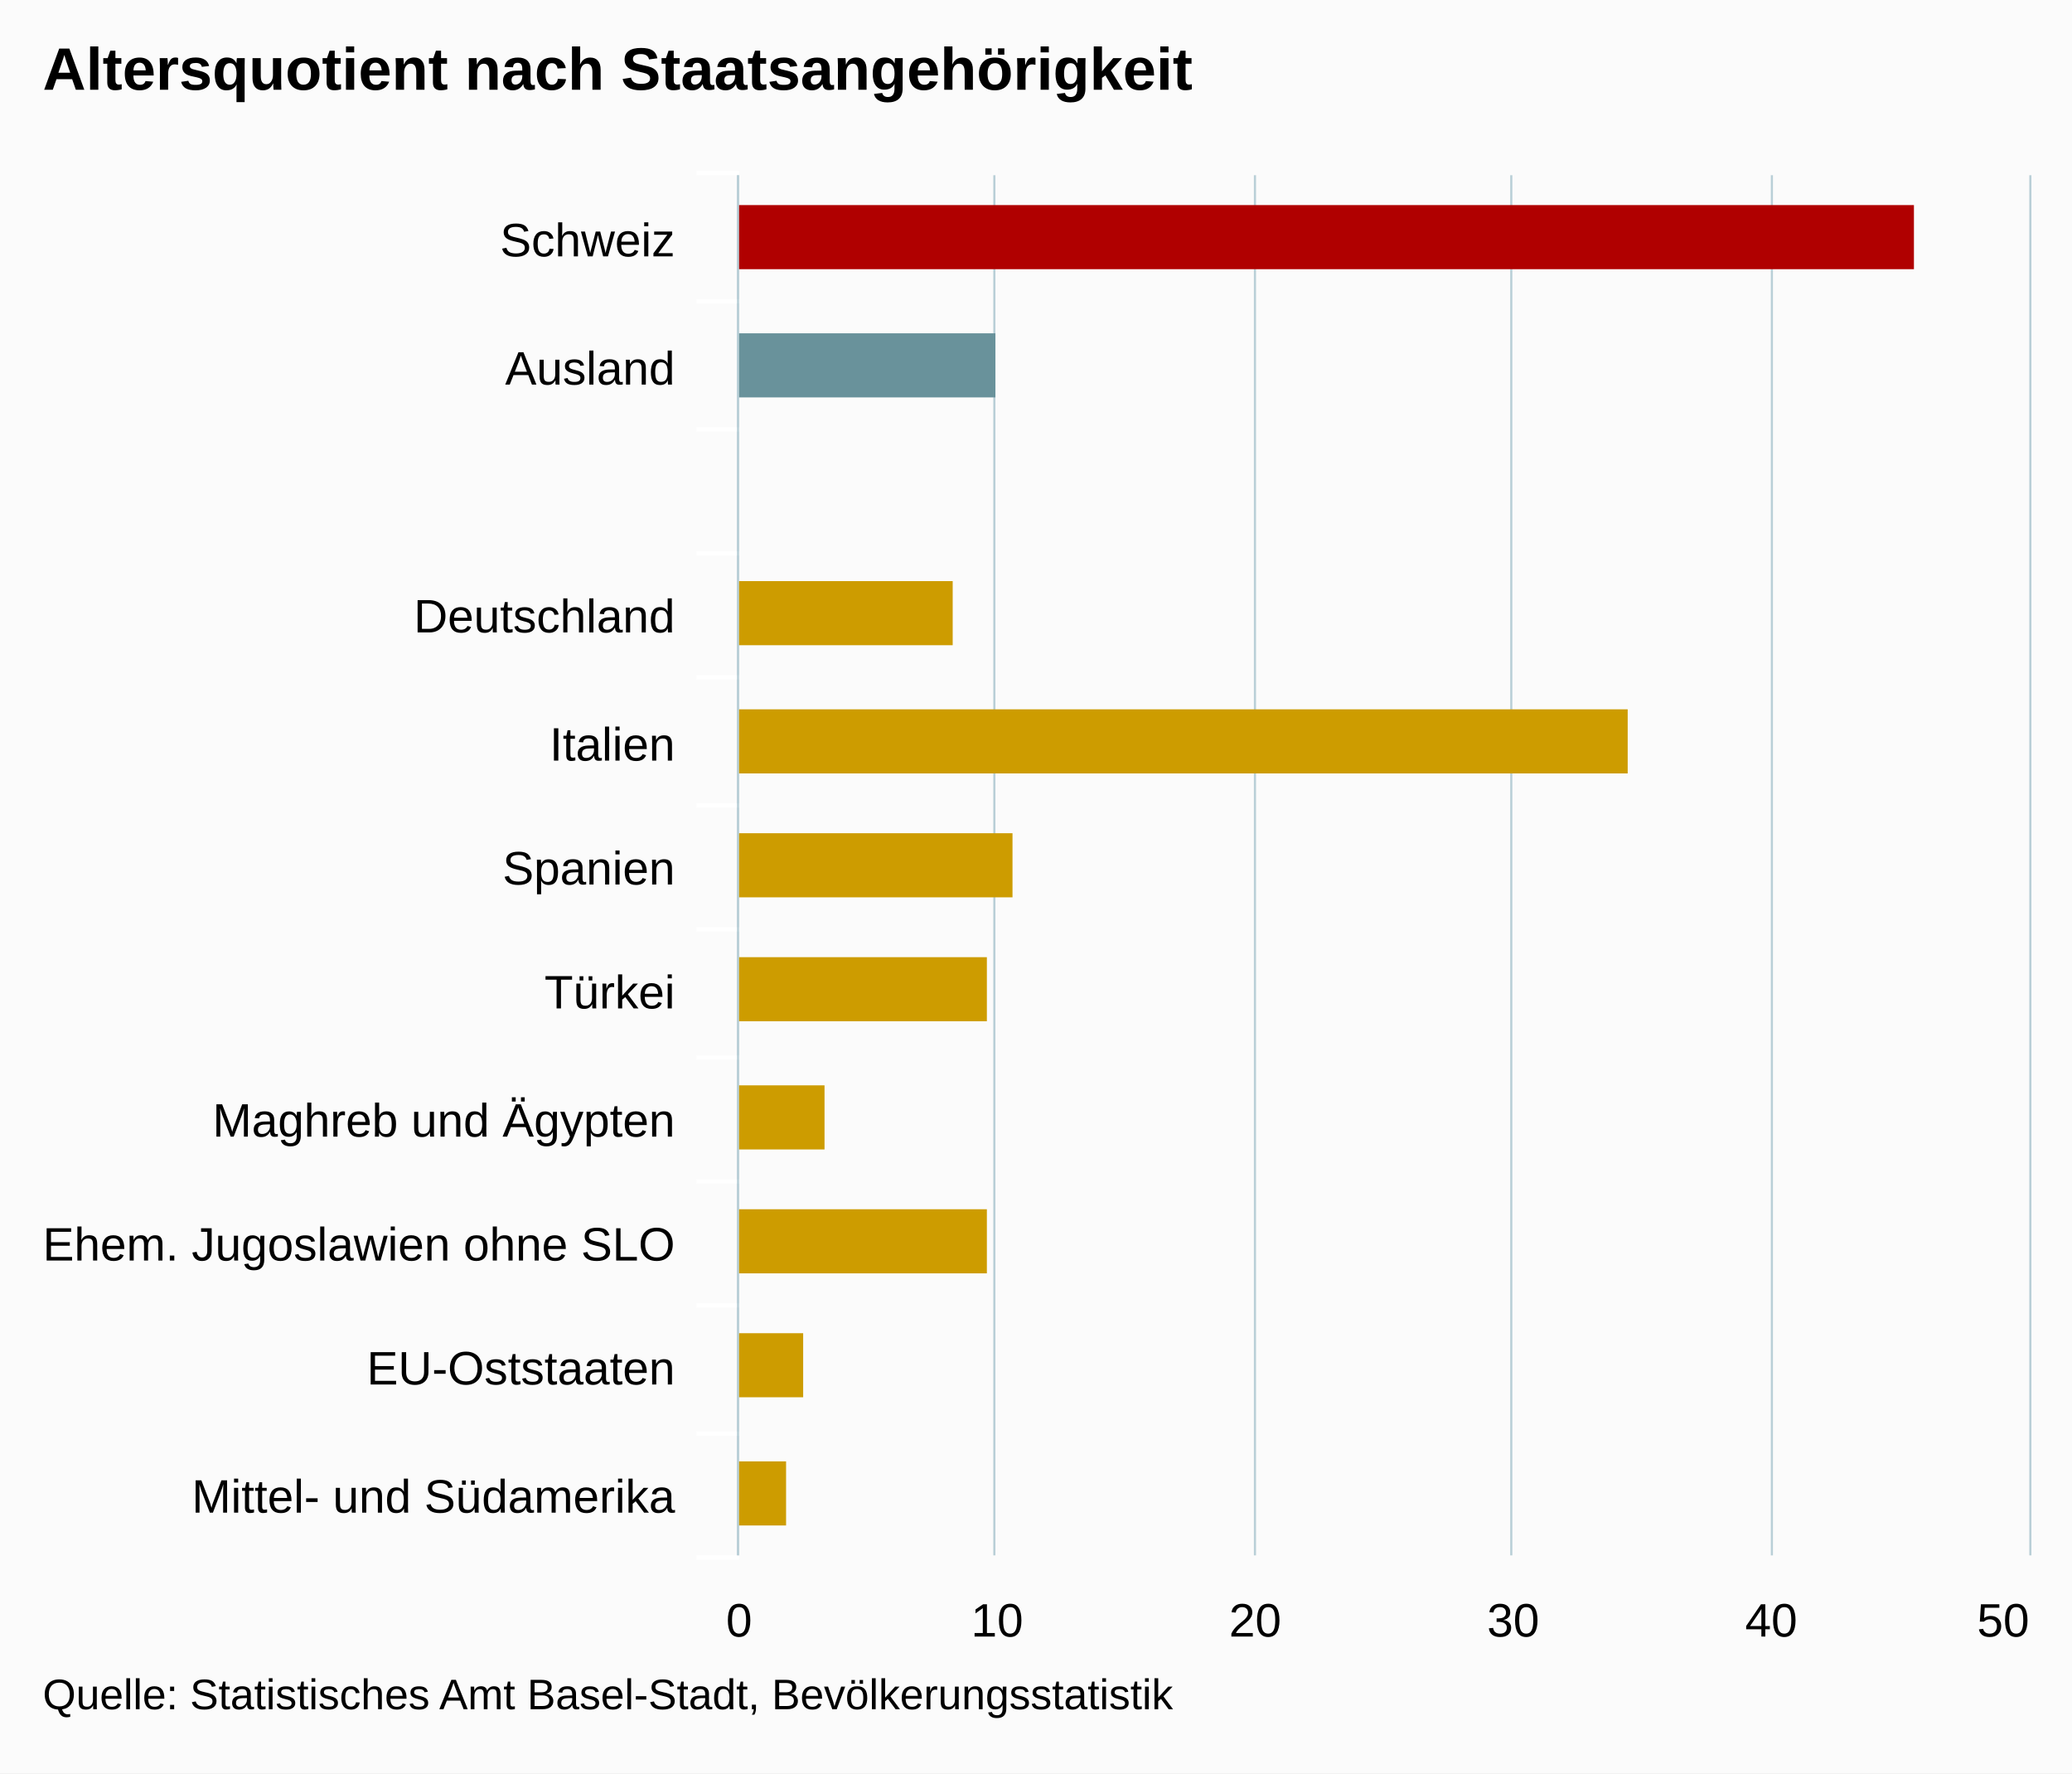
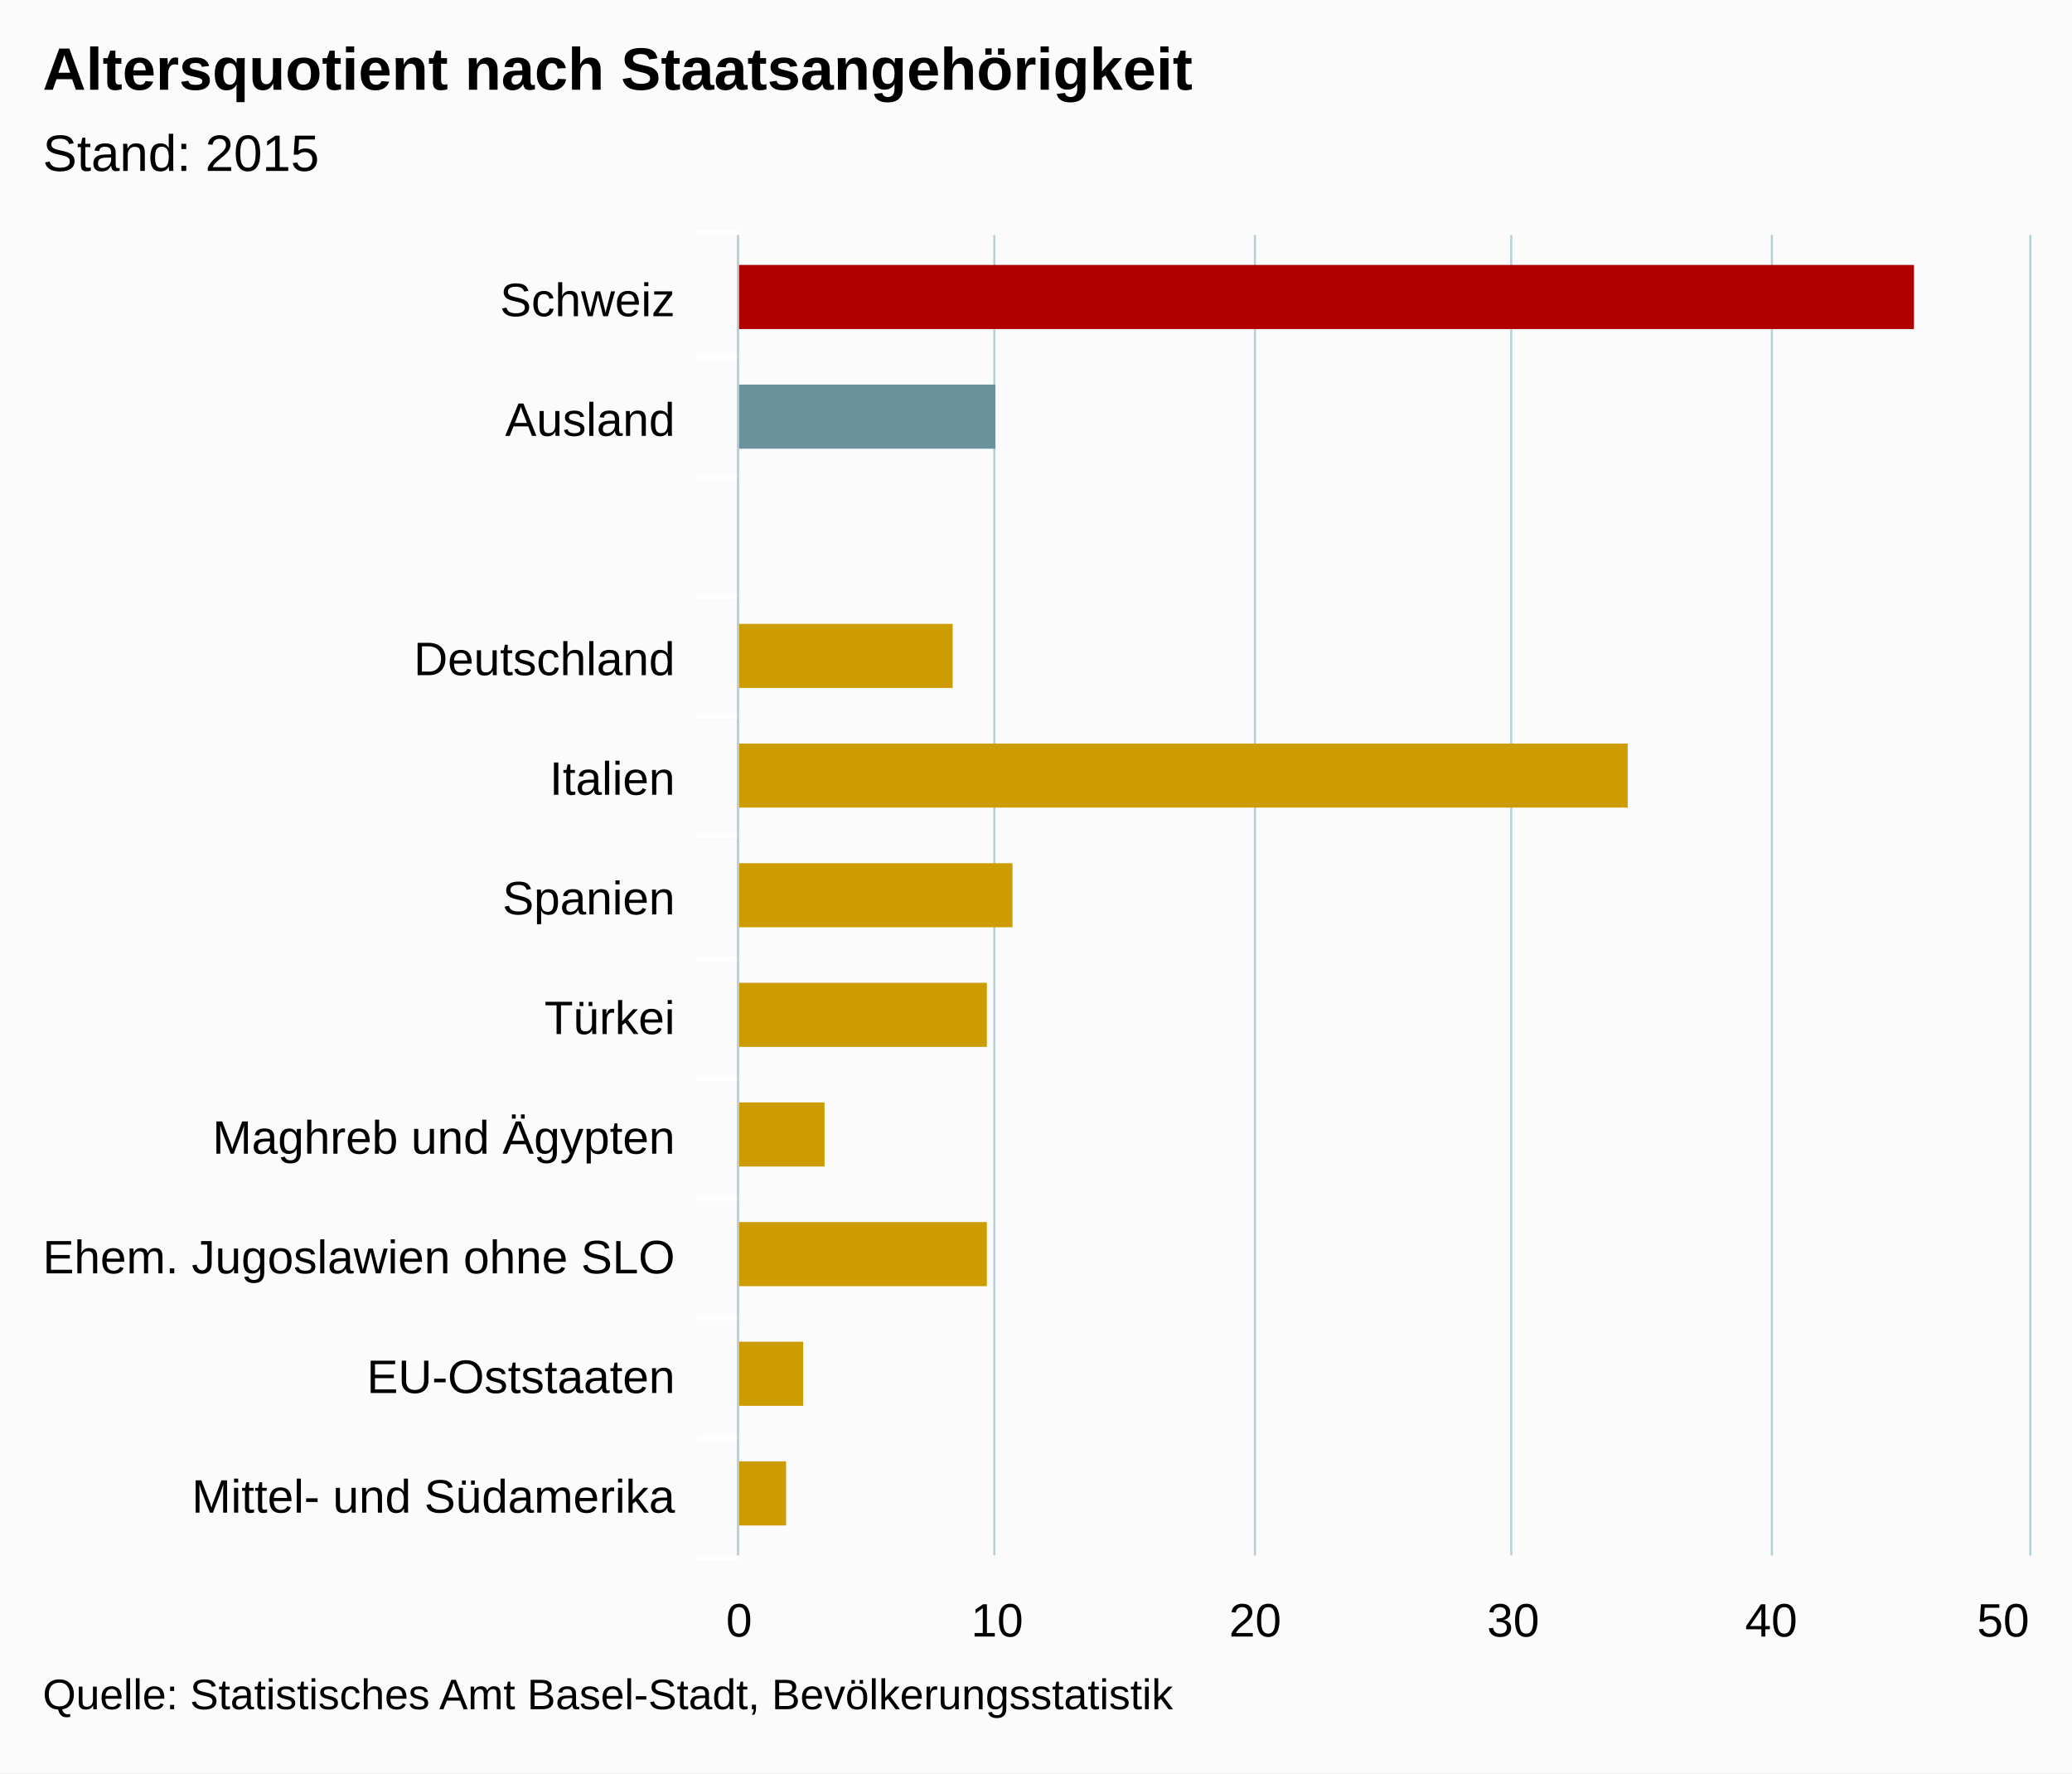
<svg xmlns="http://www.w3.org/2000/svg" version="1.1" class="highcharts-root" style="font-family:arial;font-size:12px;" viewBox="0 0 485 415">
  <defs>
    <clipPath>
-       <rect x="0" y="0" width="323" height="302" fill="none" />
+       <rect x="0" y="0" width="309" height="302" fill="none" />
    </clipPath>
    <clipPath id="a">
-       <rect x="0" y="0" width="323" height="302" fill="none" />
+       <rect x="0" y="0" width="309" height="302" fill="none" />
    </clipPath>
  </defs>
  <rect fill="#fbfbfb" class="highcharts-background" x="0" y="0" width="485" height="415" rx="0" ry="0" />
-   <rect fill="none" class="highcharts-plot-background" x="173" y="41" width="302" height="323" />
+   <rect fill="none" class="highcharts-plot-background" x="173" y="55" width="302" height="309" />
  <g class="highcharts-pane-group" />
  <g class="highcharts-grid highcharts-xaxis-grid ">
-     <path fill="none" class="highcharts-grid-line" d="M 173 70.5 L 475 70.5" opacity="1" />
-     <path fill="none" class="highcharts-grid-line" d="M 173 100.5 L 475 100.5" opacity="1" />
-     <path fill="none" class="highcharts-grid-line" d="M 173 129.5 L 475 129.5" opacity="1" />
-     <path fill="none" class="highcharts-grid-line" d="M 173 158.5 L 475 158.5" opacity="1" />
-     <path fill="none" class="highcharts-grid-line" d="M 173 188.5 L 475 188.5" opacity="1" />
-     <path fill="none" class="highcharts-grid-line" d="M 173 217.5 L 475 217.5" opacity="1" />
-     <path fill="none" class="highcharts-grid-line" d="M 173 247.5 L 475 247.5" opacity="1" />
-     <path fill="none" class="highcharts-grid-line" d="M 173 276.5 L 475 276.5" opacity="1" />
-     <path fill="none" class="highcharts-grid-line" d="M 173 305.5 L 475 305.5" opacity="1" />
-     <path fill="none" class="highcharts-grid-line" d="M 173 335.5 L 475 335.5" opacity="1" />
+     <path fill="none" class="highcharts-grid-line" d="M 173 83.5 L 475 83.5" opacity="1" />
+     <path fill="none" class="highcharts-grid-line" d="M 173 111.5 L 475 111.5" opacity="1" />
+     <path fill="none" class="highcharts-grid-line" d="M 173 139.5 L 475 139.5" opacity="1" />
+     <path fill="none" class="highcharts-grid-line" d="M 173 167.5 L 475 167.5" opacity="1" />
+     <path fill="none" class="highcharts-grid-line" d="M 173 195.5 L 475 195.5" opacity="1" />
+     <path fill="none" class="highcharts-grid-line" d="M 173 224.5 L 475 224.5" opacity="1" />
+     <path fill="none" class="highcharts-grid-line" d="M 173 252.5 L 475 252.5" opacity="1" />
+     <path fill="none" class="highcharts-grid-line" d="M 173 280.5 L 475 280.5" opacity="1" />
+     <path fill="none" class="highcharts-grid-line" d="M 173 308.5 L 475 308.5" opacity="1" />
+     <path fill="none" class="highcharts-grid-line" d="M 173 336.5 L 475 336.5" opacity="1" />
    <path fill="none" class="highcharts-grid-line" d="M 173 364.5 L 475 364.5" opacity="1" />
-     <path fill="none" class="highcharts-grid-line" d="M 173 41.5 L 475 41.5" opacity="1" />
+     <path fill="none" class="highcharts-grid-line" d="M 173 55.5 L 475 55.5" opacity="1" />
  </g>
  <g class="highcharts-grid highcharts-yaxis-grid ">
-     <path fill="none" stroke="#B9CFD7" stroke-width="0.5" class="highcharts-grid-line" d="M 172.75 41 L 172.75 364" opacity="1" />
-     <path fill="none" stroke="#B9CFD7" stroke-width="0.5" class="highcharts-grid-line" d="M 232.75 41 L 232.75 364" opacity="1" />
-     <path fill="none" stroke="#B9CFD7" stroke-width="0.5" class="highcharts-grid-line" d="M 293.75 41 L 293.75 364" opacity="1" />
-     <path fill="none" stroke="#B9CFD7" stroke-width="0.5" class="highcharts-grid-line" d="M 353.75 41 L 353.75 364" opacity="1" />
-     <path fill="none" stroke="#B9CFD7" stroke-width="0.5" class="highcharts-grid-line" d="M 414.75 41 L 414.75 364" opacity="1" />
-     <path fill="none" stroke="#B9CFD7" stroke-width="0.5" class="highcharts-grid-line" d="M 475.25 41 L 475.25 364" opacity="1" />
+     <path fill="none" stroke="#B9CFD7" stroke-width="0.5" class="highcharts-grid-line" d="M 172.75 55 L 172.75 364" opacity="1" />
+     <path fill="none" stroke="#B9CFD7" stroke-width="0.5" class="highcharts-grid-line" d="M 232.75 55 L 232.75 364" opacity="1" />
+     <path fill="none" stroke="#B9CFD7" stroke-width="0.5" class="highcharts-grid-line" d="M 293.75 55 L 293.75 364" opacity="1" />
+     <path fill="none" stroke="#B9CFD7" stroke-width="0.5" class="highcharts-grid-line" d="M 353.75 55 L 353.75 364" opacity="1" />
+     <path fill="none" stroke="#B9CFD7" stroke-width="0.5" class="highcharts-grid-line" d="M 414.75 55 L 414.75 364" opacity="1" />
+     <path fill="none" stroke="#B9CFD7" stroke-width="0.5" class="highcharts-grid-line" d="M 475.25 55 L 475.25 364" opacity="1" />
  </g>
-   <rect fill="none" class="highcharts-plot-border" x="173" y="41" width="302" height="323" />
+   <rect fill="none" class="highcharts-plot-border" x="173" y="55" width="302" height="309" />
  <g class="highcharts-axis highcharts-xaxis ">
-     <path fill="none" class="highcharts-tick" stroke="#FFFFFF" stroke-width="1" d="M 173 70.5 L 163 70.5" opacity="1" />
-     <path fill="none" class="highcharts-tick" stroke="#FFFFFF" stroke-width="1" d="M 173 100.5 L 163 100.5" opacity="1" />
-     <path fill="none" class="highcharts-tick" stroke="#FFFFFF" stroke-width="1" d="M 173 129.5 L 163 129.5" opacity="1" />
-     <path fill="none" class="highcharts-tick" stroke="#FFFFFF" stroke-width="1" d="M 173 158.5 L 163 158.5" opacity="1" />
-     <path fill="none" class="highcharts-tick" stroke="#FFFFFF" stroke-width="1" d="M 173 188.5 L 163 188.5" opacity="1" />
-     <path fill="none" class="highcharts-tick" stroke="#FFFFFF" stroke-width="1" d="M 173 217.5 L 163 217.5" opacity="1" />
-     <path fill="none" class="highcharts-tick" stroke="#FFFFFF" stroke-width="1" d="M 173 247.5 L 163 247.5" opacity="1" />
-     <path fill="none" class="highcharts-tick" stroke="#FFFFFF" stroke-width="1" d="M 173 276.5 L 163 276.5" opacity="1" />
-     <path fill="none" class="highcharts-tick" stroke="#FFFFFF" stroke-width="1" d="M 173 305.5 L 163 305.5" opacity="1" />
-     <path fill="none" class="highcharts-tick" stroke="#FFFFFF" stroke-width="1" d="M 173 335.5 L 163 335.5" opacity="1" />
+     <path fill="none" class="highcharts-tick" stroke="#FFFFFF" stroke-width="1" d="M 173 83.5 L 163 83.5" opacity="1" />
+     <path fill="none" class="highcharts-tick" stroke="#FFFFFF" stroke-width="1" d="M 173 111.5 L 163 111.5" opacity="1" />
+     <path fill="none" class="highcharts-tick" stroke="#FFFFFF" stroke-width="1" d="M 173 139.5 L 163 139.5" opacity="1" />
+     <path fill="none" class="highcharts-tick" stroke="#FFFFFF" stroke-width="1" d="M 173 167.5 L 163 167.5" opacity="1" />
+     <path fill="none" class="highcharts-tick" stroke="#FFFFFF" stroke-width="1" d="M 173 195.5 L 163 195.5" opacity="1" />
+     <path fill="none" class="highcharts-tick" stroke="#FFFFFF" stroke-width="1" d="M 173 224.5 L 163 224.5" opacity="1" />
+     <path fill="none" class="highcharts-tick" stroke="#FFFFFF" stroke-width="1" d="M 173 252.5 L 163 252.5" opacity="1" />
+     <path fill="none" class="highcharts-tick" stroke="#FFFFFF" stroke-width="1" d="M 173 280.5 L 163 280.5" opacity="1" />
+     <path fill="none" class="highcharts-tick" stroke="#FFFFFF" stroke-width="1" d="M 173 308.5 L 163 308.5" opacity="1" />
+     <path fill="none" class="highcharts-tick" stroke="#FFFFFF" stroke-width="1" d="M 173 336.5 L 163 336.5" opacity="1" />
    <path fill="none" class="highcharts-tick" stroke="#FFFFFF" stroke-width="1" d="M 173 364.5 L 163 364.5" opacity="1" />
-     <path fill="none" class="highcharts-tick" stroke="#FFFFFF" stroke-width="1" d="M 173 40.5 L 163 40.5" opacity="1" />
-     <path fill="none" class="highcharts-axis-line" stroke="#B9CFD7" stroke-width="0.5" d="M 172.75 41 L 172.75 364" />
+     <path fill="none" class="highcharts-tick" stroke="#FFFFFF" stroke-width="1" d="M 173 54.5 L 163 54.5" opacity="1" />
+     <path fill="none" class="highcharts-axis-line" stroke="#B9CFD7" stroke-width="0.5" d="M 172.75 55 L 172.75 364" />
  </g>
  <g class="highcharts-axis highcharts-yaxis ">
    <path fill="none" class="highcharts-axis-line" d="M 173 364 L 475 364" />
  </g>
  <g class="highcharts-series-group">
    <g class="highcharts-series highcharts-series-0 highcharts-column-series highcharts-color-undefined " transform="translate(475,364) rotate(90) scale(-1,1) scale(1 1)" clip-path="url(#a)">
-       <rect x="301" y="27" width="15" height="276" fill="#B00000" class="highcharts-point highcharts-color-0" />
-       <rect x="271" y="242" width="15" height="61" fill="#69929B" class="highcharts-point highcharts-color-1" />
-       <rect x="242" y="303" width="15" height="0" fill="#CD9C00" class="highcharts-point highcharts-color-2" />
-       <rect x="213" y="252" width="15" height="51" fill="#CD9C00" class="highcharts-point highcharts-color-3" />
-       <rect x="183" y="94" width="15" height="209" fill="#CD9C00" class="highcharts-point highcharts-color-4" />
-       <rect x="154" y="238" width="15" height="65" fill="#CD9C00" class="highcharts-point highcharts-color-5" />
-       <rect x="125" y="244" width="15" height="59" fill="#CD9C00" class="highcharts-point highcharts-color-6" />
-       <rect x="95" y="282" width="15" height="21" fill="#CD9C00" class="highcharts-point highcharts-color-7" />
-       <rect x="66" y="244" width="15" height="59" fill="#CD9C00" class="highcharts-point highcharts-color-8" />
-       <rect x="37" y="287" width="15" height="16" fill="#CD9C00" class="highcharts-point highcharts-color-9" />
+       <rect x="287" y="27" width="15" height="276" fill="#B00000" class="highcharts-point highcharts-color-0" />
+       <rect x="259" y="242" width="15" height="61" fill="#69929B" class="highcharts-point highcharts-color-1" />
+       <rect x="231" y="303" width="15" height="0" fill="#CD9C00" class="highcharts-point highcharts-color-2" />
+       <rect x="203" y="252" width="15" height="51" fill="#CD9C00" class="highcharts-point highcharts-color-3" />
+       <rect x="175" y="94" width="15" height="209" fill="#CD9C00" class="highcharts-point highcharts-color-4" />
+       <rect x="147" y="238" width="15" height="65" fill="#CD9C00" class="highcharts-point highcharts-color-5" />
+       <rect x="119" y="244" width="15" height="59" fill="#CD9C00" class="highcharts-point highcharts-color-6" />
+       <rect x="91" y="282" width="15" height="21" fill="#CD9C00" class="highcharts-point highcharts-color-7" />
+       <rect x="63" y="244" width="15" height="59" fill="#CD9C00" class="highcharts-point highcharts-color-8" />
+       <rect x="35" y="287" width="15" height="16" fill="#CD9C00" class="highcharts-point highcharts-color-9" />
      <rect x="7" y="291" width="15" height="12" fill="#CD9C00" class="highcharts-point highcharts-color-10" />
    </g>
    <g class="highcharts-markers highcharts-series-0 highcharts-column-series highcharts-color-undefined " transform="translate(475,364) rotate(90) scale(-1,1) scale(1 1)" clip-path="none" />
  </g>
  <text x="10" text-anchor="start" class="highcharts-title" style="color:#000000;font-size:14px;font-weight:bold;fill:#000000;" y="21">
    <tspan>Altersquotient nach Staatsangehörigkeit</tspan>
  </text>
+   <text x="10" text-anchor="start" class="highcharts-subtitle" style="color:#000000;font-size:12px;font-weight:normal;font-family:arial;fill:#000000;" y="40">
+     <tspan>Stand: 2015</tspan>
+   </text>
  <g class="highcharts-axis-labels highcharts-xaxis-labels ">
-     <text x="158" style="color:#000000;cursor:default;font-size:11px;fill:#000000;" text-anchor="end" transform="translate(0,0)" y="60" opacity="1">
+     <text x="158" style="color:#000000;cursor:default;font-size:11px;fill:#000000;" text-anchor="end" transform="translate(0,0)" y="74" opacity="1">
      <tspan>Schweiz</tspan>
    </text>
-     <text x="158" style="color:#000000;cursor:default;font-size:11px;fill:#000000;" text-anchor="end" transform="translate(0,0)" y="90" opacity="1">
+     <text x="158" style="color:#000000;cursor:default;font-size:11px;fill:#000000;" text-anchor="end" transform="translate(0,0)" y="102" opacity="1">
      <tspan>Ausland</tspan>
    </text>
-     <text x="158" style="color:#000000;cursor:default;font-size:11px;fill:#000000;" text-anchor="end" transform="translate(0,0)" y="125" opacity="1" />
-     <text x="158" style="color:#000000;cursor:default;font-size:11px;fill:#000000;" text-anchor="end" transform="translate(0,0)" y="148" opacity="1">
+     <text x="158" style="color:#000000;cursor:default;font-size:11px;fill:#000000;" text-anchor="end" transform="translate(0,0)" y="136" opacity="1" />
+     <text x="158" style="color:#000000;cursor:default;font-size:11px;fill:#000000;" text-anchor="end" transform="translate(0,0)" y="158" opacity="1">
      <tspan>Deutschland</tspan>
    </text>
-     <text x="158" style="color:#000000;cursor:default;font-size:11px;fill:#000000;" text-anchor="end" transform="translate(0,0)" y="178" opacity="1">
+     <text x="158" style="color:#000000;cursor:default;font-size:11px;fill:#000000;" text-anchor="end" transform="translate(0,0)" y="186" opacity="1">
      <tspan>Italien</tspan>
    </text>
-     <text x="158" style="color:#000000;cursor:default;font-size:11px;fill:#000000;" text-anchor="end" transform="translate(0,0)" y="207" opacity="1">
+     <text x="158" style="color:#000000;cursor:default;font-size:11px;fill:#000000;" text-anchor="end" transform="translate(0,0)" y="214" opacity="1">
      <tspan>Spanien</tspan>
    </text>
-     <text x="158" style="color:#000000;cursor:default;font-size:11px;fill:#000000;" text-anchor="end" transform="translate(0,0)" y="236" opacity="1">
+     <text x="158" style="color:#000000;cursor:default;font-size:11px;fill:#000000;" text-anchor="end" transform="translate(0,0)" y="242" opacity="1">
      <tspan>Türkei</tspan>
    </text>
-     <text x="158" style="color:#000000;cursor:default;font-size:11px;fill:#000000;" text-anchor="end" transform="translate(0,0)" y="266" opacity="1">
+     <text x="158" style="color:#000000;cursor:default;font-size:11px;fill:#000000;" text-anchor="end" transform="translate(0,0)" y="270" opacity="1">
      <tspan>Maghreb und Ägypten</tspan>
    </text>
-     <text x="158" style="color:#000000;cursor:default;font-size:11px;fill:#000000;" text-anchor="end" transform="translate(0,0)" y="295" opacity="1">
+     <text x="158" style="color:#000000;cursor:default;font-size:11px;fill:#000000;" text-anchor="end" transform="translate(0,0)" y="298" opacity="1">
      <tspan>Ehem. Jugoslawien ohne SLO</tspan>
    </text>
-     <text x="158" style="color:#000000;cursor:default;font-size:11px;fill:#000000;" text-anchor="end" transform="translate(0,0)" y="324" opacity="1">
+     <text x="158" style="color:#000000;cursor:default;font-size:11px;fill:#000000;" text-anchor="end" transform="translate(0,0)" y="326" opacity="1">
      <tspan>EU-Oststaaten</tspan>
    </text>
    <text x="158" style="color:#000000;cursor:default;font-size:11px;fill:#000000;" text-anchor="end" transform="translate(0,0)" y="354" opacity="1">
      <tspan>Mittel- und Südamerika</tspan>
    </text>
  </g>
  <g class="highcharts-axis-labels highcharts-yaxis-labels ">
    <text x="173" style="color:#000000;cursor:default;font-size:11px;fill:#000000;" text-anchor="middle" transform="translate(0,0)" y="383" opacity="1">
      0
    </text>
    <text x="233.4" style="color:#000000;cursor:default;font-size:11px;fill:#000000;" text-anchor="middle" transform="translate(0,0)" y="383" opacity="1">
      10
    </text>
    <text x="293.8" style="color:#000000;cursor:default;font-size:11px;fill:#000000;" text-anchor="middle" transform="translate(0,0)" y="383" opacity="1">
      20
    </text>
    <text x="354.2" style="color:#000000;cursor:default;font-size:11px;fill:#000000;" text-anchor="middle" transform="translate(0,0)" y="383" opacity="1">
      30
    </text>
    <text x="414.6" style="color:#000000;cursor:default;font-size:11px;fill:#000000;" text-anchor="middle" transform="translate(0,0)" y="383" opacity="1">
      40
    </text>
    <text x="468.891" style="color:#000000;cursor:default;font-size:11px;fill:#000000;" text-anchor="middle" transform="translate(0,0)" y="383" opacity="1">
      50
    </text>
  </g>
  <text x="10" class="highcharts-credits" text-anchor="start" style="cursor:default;color:#000000;font-size:10px;fill:#000000;" y="400">
    <tspan>Quelle: Statistisches Amt Basel-Stadt, Bevölkerungsstatistik</tspan>
  </text>
</svg>
